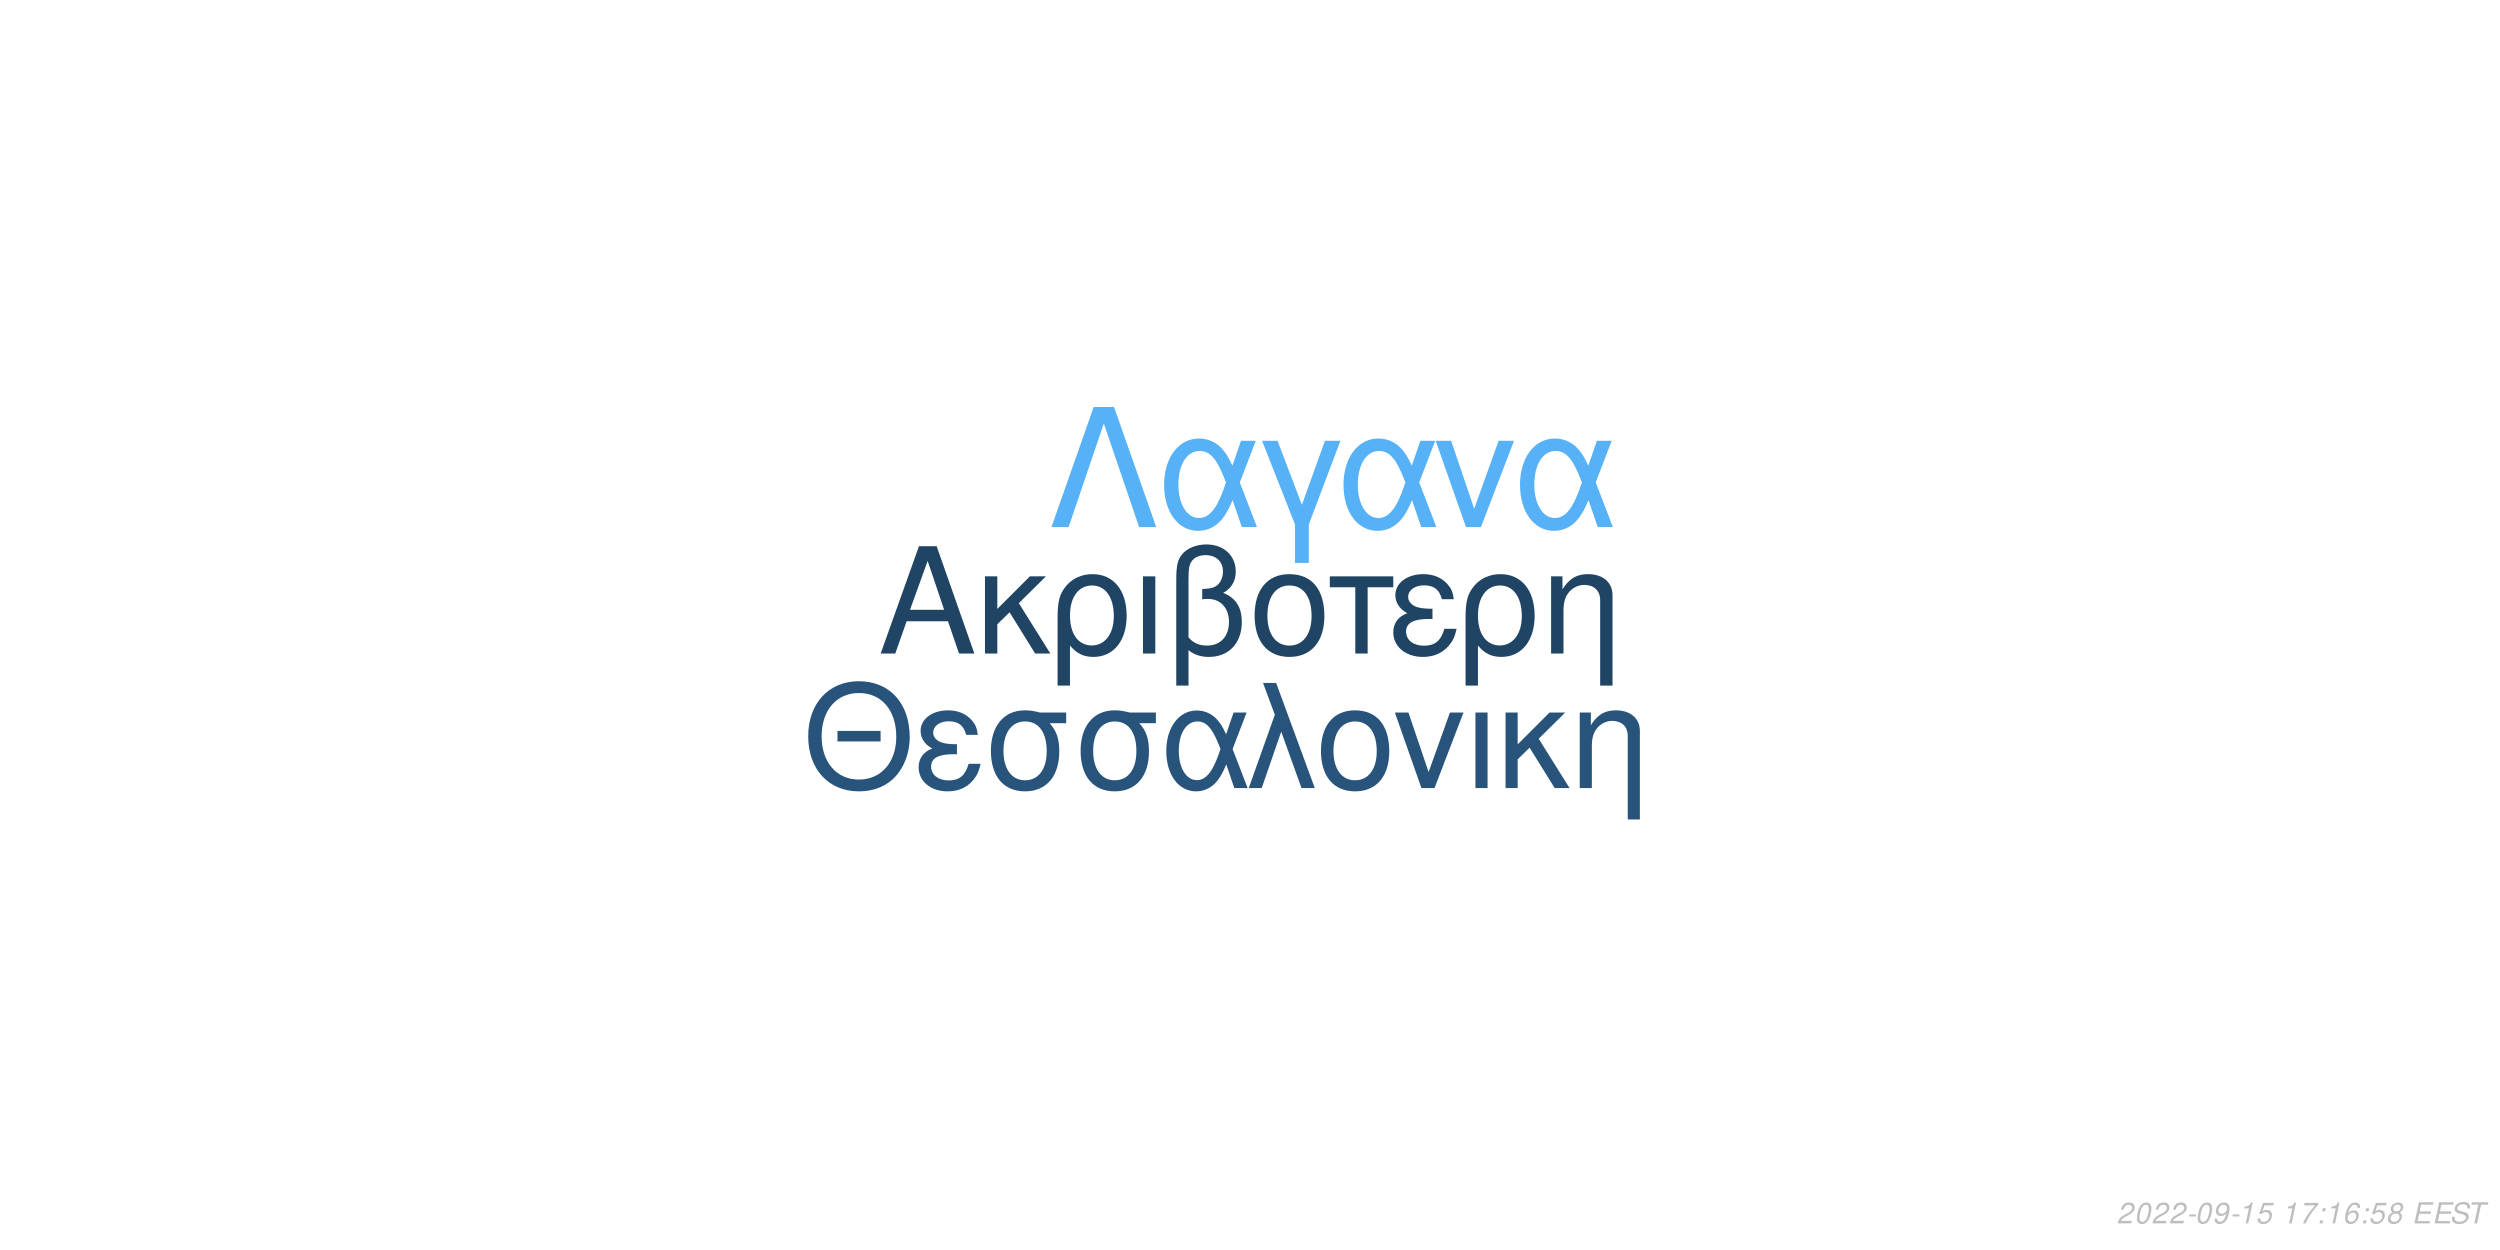
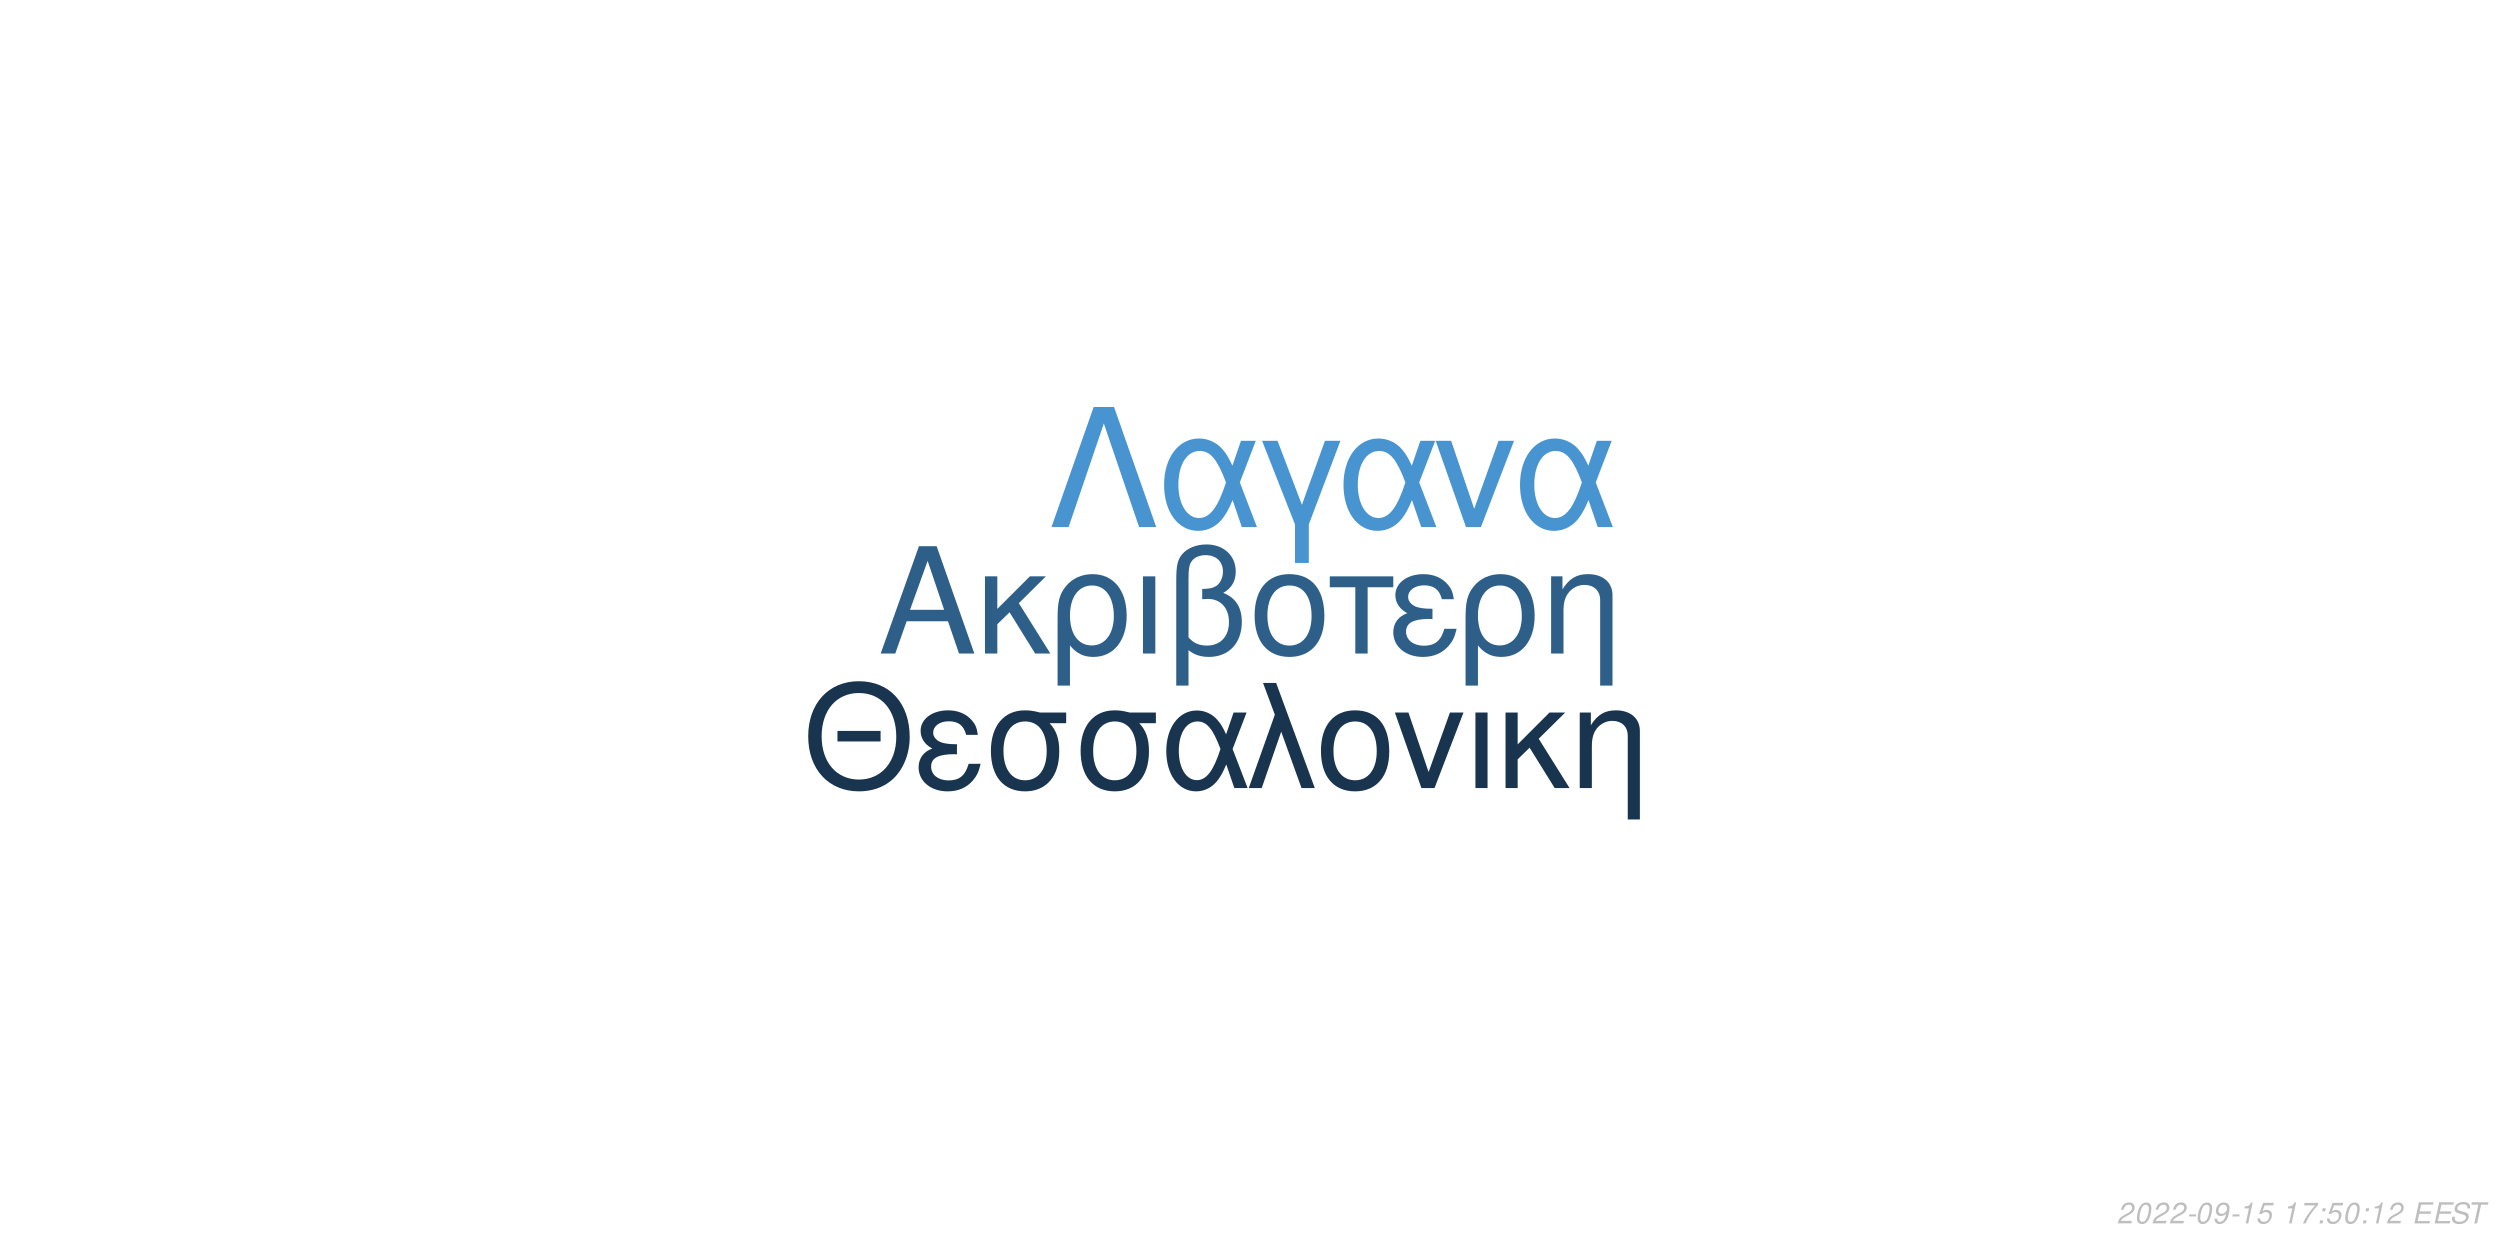
<svg xmlns="http://www.w3.org/2000/svg" xmlns:xlink="http://www.w3.org/1999/xlink" width="864pt" height="432pt" viewBox="0 0 864 432" version="1.1">
  <defs>
    <g>
      <symbol overflow="visible" id="glyph0-0">
        <path style="stroke:none;" d="" />
      </symbol>
      <symbol overflow="visible" id="glyph0-1">
        <path style="stroke:none;" d="M 24.125 -11.141 L 27.938 0 L 33.234 0 L 20.203 -37.094 L 14.094 -37.094 L 0.859 0 L 5.906 0 L 9.828 -11.141 Z M 22.797 -15.109 L 11 -15.109 L 17.094 -32.016 Z M 22.797 -15.109 " />
      </symbol>
      <symbol overflow="visible" id="glyph0-2">
        <path style="stroke:none;" d="M 7.172 -15.422 L 7.172 -26.672 L 2.906 -26.672 L 2.906 0 L 7.172 0 L 7.172 -10.125 L 11.406 -14.25 L 20.25 0 L 25.5 0 L 14.609 -17.406 L 23.969 -26.672 L 18.422 -26.672 Z M 7.172 -15.422 " />
      </symbol>
      <symbol overflow="visible" id="glyph0-3">
        <path style="stroke:none;" d="M 3 11.094 L 7.281 11.094 L 7.281 -2.797 C 9.516 -0.047 11.953 1.172 15.375 1.172 C 22.344 1.172 26.875 -4.422 26.875 -13.031 C 26.875 -21.891 22.297 -27.438 15.062 -27.438 C 11.297 -27.438 7.984 -25.906 5.797 -23.156 C 3.672 -20.516 3 -17.969 3 -12.359 Z M 14.906 -23.516 C 19.547 -23.516 22.438 -19.438 22.438 -12.922 C 22.438 -6.812 19.391 -2.797 14.812 -2.797 C 10.172 -2.797 7.281 -6.766 7.281 -13.125 C 7.281 -19.484 10.234 -23.516 14.906 -23.516 Z M 14.906 -23.516 " />
      </symbol>
      <symbol overflow="visible" id="glyph0-4">
        <path style="stroke:none;" d="M 3.516 0 L 7.781 0 L 7.781 -26.672 L 3.516 -26.672 Z M 3.516 0 " />
      </symbol>
      <symbol overflow="visible" id="glyph0-5">
        <path style="stroke:none;" d="M 4.016 11.094 L 8.25 11.094 L 8.25 -1.172 C 10.172 0.406 12.422 1.172 15.312 1.172 C 22.188 1.172 26.672 -3.609 26.672 -10.891 C 26.672 -15.984 24.578 -19.234 20.25 -20.969 C 23.109 -22.547 24.578 -25.031 24.578 -28.344 C 24.578 -33.844 20.406 -37.703 14.453 -37.703 C 10.938 -37.703 7.734 -36.391 6 -34.25 C 4.484 -32.422 4.016 -30.328 4.016 -25.391 Z M 8.25 -25.656 C 8.25 -29.359 8.5 -30.844 9.469 -32.062 C 10.375 -33.281 12.156 -34 14.094 -34 C 17.812 -34 20.156 -31.812 20.156 -28.297 C 20.156 -25.953 18.984 -23.812 17.297 -23.047 C 16.281 -22.547 15.469 -22.438 12.984 -22.297 L 12.984 -18.781 C 13.734 -18.828 14.344 -18.875 14.969 -18.875 C 19.344 -18.875 22.234 -15.719 22.234 -10.891 C 22.234 -5.906 19.281 -2.75 14.656 -2.75 C 11.953 -2.75 9.922 -3.609 8.25 -5.594 Z M 8.25 -25.656 " />
      </symbol>
      <symbol overflow="visible" id="glyph0-6">
        <path style="stroke:none;" d="M 14.094 -27.438 C 6.562 -27.438 2.094 -22.094 2.094 -13.125 C 2.094 -4.125 6.562 1.172 14.141 1.172 C 21.672 1.172 26.203 -4.172 26.203 -12.922 C 26.203 -22.188 21.828 -27.438 14.094 -27.438 Z M 14.141 -23.516 C 18.938 -23.516 21.781 -19.594 21.781 -12.984 C 21.781 -6.672 18.828 -2.75 14.141 -2.75 C 9.422 -2.75 6.516 -6.672 6.516 -13.125 C 6.516 -19.594 9.422 -23.516 14.141 -23.516 Z M 14.141 -23.516 " />
      </symbol>
      <symbol overflow="visible" id="glyph0-7">
        <path style="stroke:none;" d="M 7.891 0 L 12.156 0 L 12.156 -22.906 L 21.016 -22.906 L 21.016 -26.672 L -0.922 -26.672 L -0.922 -22.906 L 7.891 -22.906 Z M 7.891 0 " />
      </symbol>
      <symbol overflow="visible" id="glyph0-8">
        <path style="stroke:none;" d="M 14.562 -15.469 C 11.344 -15.469 9.562 -15.781 8.297 -16.438 C 6.922 -17.203 6.156 -18.328 6.156 -19.547 C 6.156 -21.891 8.453 -23.562 11.656 -23.562 C 15.062 -23.562 16.953 -22.094 17.812 -18.781 L 21.938 -18.781 C 21.578 -21.266 21.062 -22.5 19.797 -23.922 C 17.812 -26.203 14.906 -27.438 11.453 -27.438 C 5.797 -27.438 1.734 -24.375 1.734 -20.203 C 1.734 -17.609 3.156 -15.375 5.859 -13.938 C 2.797 -12.875 1.016 -10.484 1.016 -7.328 C 1.016 -2.391 5.297 1.172 11.25 1.172 C 14.969 1.172 17.906 -0.109 20.156 -2.641 C 21.578 -4.328 22.297 -5.797 22.906 -8.547 L 18.672 -8.547 C 17.5 -4.422 15.422 -2.703 11.609 -2.703 C 7.938 -2.703 5.438 -4.688 5.438 -7.578 C 5.438 -10.578 7.938 -11.953 13.484 -11.953 C 13.641 -11.953 14.094 -11.953 14.562 -11.906 Z M 14.562 -15.469 " />
      </symbol>
      <symbol overflow="visible" id="glyph0-9">
        <path style="stroke:none;" d="M 3.562 -26.672 L 3.562 0 L 7.844 0 L 7.844 -14.703 C 7.844 -17.906 8.5 -19.891 10.031 -21.531 C 11.406 -22.953 13.188 -23.719 15.062 -23.719 C 18.375 -23.719 20.516 -21.672 20.516 -18.469 L 20.516 11.094 L 24.781 11.094 L 24.781 -20.156 C 24.781 -24.578 21.469 -27.438 16.328 -27.438 C 12.359 -27.438 9.828 -25.906 7.484 -22.188 L 7.484 -26.672 Z M 3.562 -26.672 " />
      </symbol>
      <symbol overflow="visible" id="glyph1-0">
        <path style="stroke:none;" d="" />
      </symbol>
      <symbol overflow="visible" id="glyph1-1">
        <path style="stroke:none;" d="M 26.859 -19.734 L 11.953 -19.734 L 11.953 -16.094 L 26.859 -16.094 Z M 19.328 -36.922 C 8.922 -36.922 1.844 -29.25 1.844 -17.891 C 1.844 -6.484 8.875 1.141 19.391 1.141 C 23.812 1.141 27.703 -0.203 30.641 -2.688 C 34.578 -6.031 36.922 -11.656 36.922 -17.594 C 36.922 -29.297 30 -36.922 19.328 -36.922 Z M 19.328 -32.844 C 27.203 -32.844 32.281 -26.906 32.281 -17.688 C 32.281 -8.922 27.062 -2.938 19.391 -2.938 C 11.609 -2.938 6.484 -8.922 6.484 -17.891 C 6.484 -26.859 11.609 -32.844 19.328 -32.844 Z M 19.328 -32.844 " />
      </symbol>
      <symbol overflow="visible" id="glyph1-2">
        <path style="stroke:none;" d="M 14.25 -15.141 C 11.109 -15.141 9.375 -15.453 8.125 -16.094 C 6.781 -16.844 6.031 -17.938 6.031 -19.141 C 6.031 -21.422 8.266 -23.078 11.406 -23.078 C 14.75 -23.078 16.594 -21.625 17.438 -18.391 L 21.469 -18.391 C 21.125 -20.828 20.625 -22.031 19.391 -23.422 C 17.438 -25.656 14.594 -26.859 11.219 -26.859 C 5.688 -26.859 1.688 -23.875 1.688 -19.781 C 1.688 -17.234 3.094 -15.047 5.734 -13.656 C 2.734 -12.609 1 -10.266 1 -7.172 C 1 -2.344 5.188 1.141 11.016 1.141 C 14.656 1.141 17.547 -0.094 19.734 -2.594 C 21.125 -4.234 21.828 -5.688 22.422 -8.375 L 18.281 -8.375 C 17.141 -4.328 15.094 -2.641 11.359 -2.641 C 7.766 -2.641 5.328 -4.578 5.328 -7.422 C 5.328 -10.359 7.766 -11.703 13.203 -11.703 C 13.359 -11.703 13.797 -11.703 14.25 -11.656 Z M 14.25 -15.141 " />
      </symbol>
      <symbol overflow="visible" id="glyph1-3">
        <path style="stroke:none;" d="M 29 -26.109 L 19.938 -26.109 C 17.594 -26.703 16.438 -26.859 14.703 -26.859 C 7.469 -26.859 2.984 -21.469 2.984 -12.859 C 2.984 -4.031 7.375 1.141 14.797 1.141 C 22.172 1.141 26.609 -4.078 26.609 -12.656 C 26.609 -17.047 25.656 -19.828 23.266 -22.422 L 29 -22.422 Z M 14.797 -23.016 C 19.531 -23.016 22.266 -19.234 22.266 -12.75 C 22.266 -6.531 19.438 -2.688 14.797 -2.688 C 10.172 -2.688 7.328 -6.531 7.328 -12.859 C 7.328 -19.188 10.172 -23.016 14.797 -23.016 Z M 14.797 -23.016 " />
      </symbol>
      <symbol overflow="visible" id="glyph1-4">
        <path style="stroke:none;" d="M 29.344 -26.109 L 24.859 -26.109 L 22.266 -18.578 C 21.125 -21.031 20.484 -22.125 19.328 -23.469 C 17.547 -25.609 14.906 -26.812 12.156 -26.812 C 5.984 -26.812 1.594 -20.984 1.594 -12.812 C 1.594 -4.578 5.828 1.141 11.906 1.141 C 14.953 1.141 17.734 -0.344 19.625 -3.047 C 20.672 -4.531 21.281 -5.688 22.328 -8.172 L 25.109 0 L 29.703 0 L 24.516 -13.5 Z M 20.328 -13.5 C 17.891 -5.922 15.453 -2.734 12.156 -2.734 C 8.516 -2.734 5.922 -6.922 5.922 -12.812 C 5.922 -18.938 8.516 -23.016 12.359 -23.016 C 15.594 -23.016 17.688 -20.531 20.328 -13.5 Z M 20.328 -13.5 " />
      </symbol>
      <symbol overflow="visible" id="glyph1-5">
        <path style="stroke:none;" d="M 1.094 0 L 5.578 0 L 12.312 -19.484 L 19.328 0 L 23.922 0 L 10.562 -36.328 L 6.031 -36.328 L 10.109 -25.359 Z M 1.094 0 " />
      </symbol>
      <symbol overflow="visible" id="glyph1-6">
        <path style="stroke:none;" d="M 13.797 -26.859 C 6.422 -26.859 2.047 -21.625 2.047 -12.859 C 2.047 -4.031 6.422 1.141 13.859 1.141 C 21.234 1.141 25.656 -4.078 25.656 -12.656 C 25.656 -21.719 21.375 -26.859 13.797 -26.859 Z M 13.859 -23.016 C 18.531 -23.016 21.328 -19.188 21.328 -12.703 C 21.328 -6.531 18.438 -2.688 13.859 -2.688 C 9.219 -2.688 6.375 -6.531 6.375 -12.859 C 6.375 -19.188 9.219 -23.016 13.859 -23.016 Z M 13.859 -23.016 " />
      </symbol>
      <symbol overflow="visible" id="glyph1-7">
        <path style="stroke:none;" d="M 14.297 0 L 24.312 -26.109 L 19.625 -26.109 L 12.25 -5.531 L 5.281 -26.109 L 0.594 -26.109 L 9.766 0 Z M 14.297 0 " />
      </symbol>
      <symbol overflow="visible" id="glyph1-8">
        <path style="stroke:none;" d="M 3.438 0 L 7.625 0 L 7.625 -26.109 L 3.438 -26.109 Z M 3.438 0 " />
      </symbol>
      <symbol overflow="visible" id="glyph1-9">
        <path style="stroke:none;" d="M 7.031 -15.094 L 7.031 -26.109 L 2.844 -26.109 L 2.844 0 L 7.031 0 L 7.031 -9.922 L 11.156 -13.953 L 19.828 0 L 24.969 0 L 14.297 -17.047 L 23.469 -26.109 L 18.031 -26.109 Z M 7.031 -15.094 " />
      </symbol>
      <symbol overflow="visible" id="glyph1-10">
        <path style="stroke:none;" d="M 3.484 -26.109 L 3.484 0 L 7.672 0 L 7.672 -14.406 C 7.672 -17.547 8.328 -19.484 9.812 -21.078 C 11.156 -22.469 12.906 -23.219 14.75 -23.219 C 17.984 -23.219 20.078 -21.234 20.078 -18.094 L 20.078 10.859 L 24.266 10.859 L 24.266 -19.734 C 24.266 -24.062 21.031 -26.859 16 -26.859 C 12.109 -26.859 9.609 -25.359 7.328 -21.719 L 7.328 -26.109 Z M 3.484 -26.109 " />
      </symbol>
      <symbol overflow="visible" id="glyph2-0">
        <path style="stroke:none;" d="" />
      </symbol>
      <symbol overflow="visible" id="glyph2-1">
        <path style="stroke:none;" d="M 22.531 -41.484 L 15.484 -41.484 L 0.906 0 L 6.828 0 L 19 -35.797 L 31.188 0 L 37.109 0 Z M 22.531 -41.484 " />
      </symbol>
      <symbol overflow="visible" id="glyph2-2">
        <path style="stroke:none;" d="M 33.516 -29.812 L 28.391 -29.812 L 25.438 -21.219 C 24.125 -24.016 23.391 -25.266 22.078 -26.797 C 20.031 -29.25 17.016 -30.609 13.891 -30.609 C 6.828 -30.609 1.828 -23.953 1.828 -14.625 C 1.828 -5.234 6.656 1.312 13.594 1.312 C 17.078 1.312 20.266 -0.391 22.422 -3.469 C 23.609 -5.172 24.297 -6.484 25.5 -9.328 L 28.688 0 L 33.922 0 L 28 -15.422 Z M 23.219 -15.422 C 20.422 -6.766 17.641 -3.125 13.891 -3.125 C 9.734 -3.125 6.766 -7.906 6.766 -14.625 C 6.766 -21.625 9.734 -26.297 14.109 -26.297 C 17.812 -26.297 20.203 -23.453 23.219 -15.422 Z M 23.219 -15.422 " />
      </symbol>
      <symbol overflow="visible" id="glyph2-3">
        <path style="stroke:none;" d="M 12.062 12.406 L 16.844 12.406 L 16.844 -0.906 L 27.766 -29.812 L 22.422 -29.812 L 14.453 -7.688 L 6.031 -29.812 L 0.688 -29.812 L 12.062 -0.906 Z M 12.062 12.406 " />
      </symbol>
      <symbol overflow="visible" id="glyph2-4">
        <path style="stroke:none;" d="M 16.328 0 L 27.766 -29.812 L 22.422 -29.812 L 14 -6.312 L 6.031 -29.812 L 0.688 -29.812 L 11.156 0 Z M 16.328 0 " />
      </symbol>
      <symbol overflow="visible" id="glyph3-0">
        <path style="stroke:none;" d="" />
      </symbol>
      <symbol overflow="visible" id="glyph3-1">
        <path style="stroke:none;" d="M 5.234 -0.875 L 1.469 -0.875 C 1.641 -1.375 2.203 -1.891 3.109 -2.344 L 4.234 -2.938 C 5.562 -3.625 6.219 -4.469 6.219 -5.484 C 6.219 -5.938 6.062 -6.359 5.797 -6.656 C 5.469 -7.047 4.984 -7.234 4.312 -7.234 C 2.766 -7.234 1.891 -6.453 1.484 -4.734 L 2.375 -4.734 C 2.484 -5.188 2.609 -5.484 2.797 -5.75 C 3.094 -6.203 3.609 -6.453 4.188 -6.453 C 4.891 -6.453 5.344 -6.031 5.344 -5.375 C 5.344 -4.703 4.859 -4.094 4.016 -3.656 L 2.984 -3.125 C 1.234 -2.188 0.797 -1.656 0.344 -0.016 L 5.047 -0.016 Z M 5.234 -0.875 " />
      </symbol>
      <symbol overflow="visible" id="glyph3-2">
        <path style="stroke:none;" d="M 4.203 -7.234 C 3.375 -7.234 2.688 -6.812 2.125 -5.984 C 1.484 -5.047 0.984 -3.188 0.984 -1.734 C 0.984 -1.109 1.172 -0.562 1.484 -0.266 C 1.797 0.047 2.281 0.234 2.766 0.234 C 3.625 0.234 4.281 -0.156 4.859 -1.016 C 5.516 -1.953 6 -3.797 6 -5.266 C 6 -6.5 5.328 -7.234 4.203 -7.234 Z M 4.094 -6.453 C 4.734 -6.453 5.125 -5.984 5.125 -5.156 C 5.125 -4.203 4.781 -2.625 4.406 -1.812 C 3.984 -0.938 3.516 -0.547 2.875 -0.547 C 2.25 -0.547 1.875 -1.031 1.875 -1.828 C 1.875 -2.797 2.203 -4.344 2.594 -5.203 C 2.984 -6.047 3.453 -6.453 4.094 -6.453 Z M 4.094 -6.453 " />
      </symbol>
      <symbol overflow="visible" id="glyph3-3">
        <path style="stroke:none;" d="M 3.516 -3.125 L 1.125 -3.125 L 0.969 -2.406 L 3.359 -2.406 Z M 3.516 -3.125 " />
      </symbol>
      <symbol overflow="visible" id="glyph3-4">
        <path style="stroke:none;" d="M 0.844 -1.656 C 0.844 -1.547 0.844 -1.438 0.844 -1.375 C 0.844 -0.406 1.531 0.234 2.578 0.234 C 3.203 0.234 3.766 0.016 4.297 -0.438 C 4.938 -1 5.312 -1.656 5.594 -2.719 C 5.844 -3.672 6.016 -4.766 6.016 -5.375 C 6.016 -5.844 5.844 -6.328 5.547 -6.656 C 5.203 -7.031 4.703 -7.234 4.062 -7.234 C 2.516 -7.234 1.297 -5.938 1.297 -4.266 C 1.297 -3.203 1.984 -2.547 3.047 -2.547 C 3.484 -2.547 3.953 -2.672 4.281 -2.891 C 4.406 -2.984 4.547 -3.078 4.828 -3.344 C 4.438 -1.484 3.703 -0.547 2.703 -0.547 C 2.109 -0.547 1.719 -0.938 1.719 -1.547 L 1.719 -1.656 Z M 3.953 -6.453 C 4.625 -6.453 5.141 -5.953 5.141 -5.281 C 5.141 -4.188 4.312 -3.312 3.297 -3.312 C 2.594 -3.312 2.172 -3.734 2.172 -4.453 C 2.172 -5.562 2.984 -6.453 3.953 -6.453 Z M 3.953 -6.453 " />
      </symbol>
      <symbol overflow="visible" id="glyph3-5">
        <path style="stroke:none;" d="M 3.703 -5.188 L 2.594 0 L 3.469 0 L 5.016 -7.234 L 4.438 -7.234 C 3.906 -6.156 3.688 -6.016 2.234 -5.812 L 2.109 -5.188 Z M 3.703 -5.188 " />
      </symbol>
      <symbol overflow="visible" id="glyph3-6">
        <path style="stroke:none;" d="M 6.297 -7.094 L 2.594 -7.094 L 1.234 -3.234 L 2.047 -3.234 C 2.656 -3.766 2.938 -3.906 3.531 -3.906 C 4.328 -3.906 4.797 -3.453 4.797 -2.688 C 4.797 -1.438 3.969 -0.547 2.828 -0.547 C 2.031 -0.547 1.609 -0.938 1.578 -1.734 L 0.703 -1.734 L 0.703 -1.516 C 0.703 -0.938 0.844 -0.547 1.188 -0.266 C 1.562 0.062 2.078 0.234 2.703 0.234 C 3.656 0.234 4.391 -0.156 4.984 -0.922 C 5.422 -1.5 5.672 -2.234 5.672 -2.953 C 5.672 -4 4.938 -4.672 3.812 -4.672 C 3.328 -4.672 2.906 -4.547 2.406 -4.234 L 3.109 -6.219 L 6.109 -6.219 Z M 6.297 -7.094 " />
      </symbol>
      <symbol overflow="visible" id="glyph3-7">
        <path style="stroke:none;" d="" />
      </symbol>
      <symbol overflow="visible" id="glyph3-8">
        <path style="stroke:none;" d="M 6.703 -7.094 L 1.953 -7.094 L 1.766 -6.219 L 5.594 -6.219 C 3.344 -3.688 2.266 -2.109 1.375 0 L 2.344 0 C 3.031 -1.906 4.828 -4.594 6.547 -6.281 Z M 6.703 -7.094 " />
      </symbol>
      <symbol overflow="visible" id="glyph3-9">
        <path style="stroke:none;" d="M 2.359 -1.031 L 1.312 -1.031 L 1.094 0 L 2.141 0 Z M 3.266 -5.234 L 2.219 -5.234 L 2 -4.203 L 3.047 -4.203 Z M 3.266 -5.234 " />
      </symbol>
      <symbol overflow="visible" id="glyph3-10">
-         <path style="stroke:none;" d="M 6.125 -5.344 L 6.141 -5.625 C 6.141 -6.609 5.453 -7.234 4.391 -7.234 C 3.438 -7.234 2.641 -6.719 2.016 -5.703 C 1.422 -4.781 0.938 -2.953 0.938 -1.688 C 0.938 -0.516 1.688 0.234 2.859 0.234 C 3.703 0.234 4.438 -0.156 5 -0.875 C 5.406 -1.422 5.672 -2.156 5.672 -2.766 C 5.672 -3.812 4.969 -4.5 3.906 -4.5 C 3.234 -4.5 2.672 -4.234 2.094 -3.625 C 2.406 -5.375 3.234 -6.453 4.25 -6.453 C 4.703 -6.453 5.062 -6.234 5.172 -5.844 C 5.203 -5.719 5.234 -5.578 5.25 -5.344 Z M 3.656 -3.734 C 4.344 -3.734 4.797 -3.281 4.797 -2.625 C 4.797 -1.469 3.984 -0.547 2.984 -0.547 C 2.297 -0.547 1.812 -1.047 1.812 -1.766 C 1.812 -2.859 2.625 -3.734 3.656 -3.734 Z M 3.656 -3.734 " />
+         <path style="stroke:none;" d="M 2.547 -3.312 L 6.5 -3.312 L 6.688 -4.141 L 2.719 -4.141 L 3.219 -6.469 L 7.344 -6.469 L 7.516 -7.297 L 2.453 -7.297 L 0.906 0 L 6.125 0 L 6.297 -0.812 L 2.016 -0.812 Z M 2.547 -3.312 " />
      </symbol>
      <symbol overflow="visible" id="glyph3-11">
-         <path style="stroke:none;" d="M 4.766 -3.797 C 5.078 -3.969 5.234 -4.078 5.438 -4.234 C 5.812 -4.594 6.062 -5.172 6.062 -5.734 C 6.062 -6.625 5.344 -7.234 4.266 -7.234 C 2.812 -7.234 1.703 -6.219 1.703 -4.875 C 1.703 -4.406 1.875 -4.125 2.359 -3.812 C 1.297 -3.312 0.75 -2.516 0.75 -1.469 C 0.75 -0.438 1.547 0.234 2.812 0.234 C 3.656 0.234 4.359 -0.094 4.938 -0.734 C 5.359 -1.234 5.609 -1.859 5.609 -2.438 C 5.609 -3.047 5.312 -3.516 4.766 -3.797 Z M 4.109 -6.453 C 4.797 -6.453 5.188 -6.125 5.188 -5.578 C 5.188 -5.266 5.062 -4.922 4.859 -4.672 C 4.562 -4.312 4.188 -4.156 3.656 -4.156 C 2.984 -4.156 2.594 -4.453 2.594 -4.984 C 2.594 -5.859 3.203 -6.453 4.109 -6.453 Z M 3.453 -3.406 C 4.234 -3.406 4.734 -2.984 4.734 -2.312 C 4.734 -1.312 3.922 -0.547 2.875 -0.547 C 2.125 -0.547 1.625 -0.969 1.625 -1.625 C 1.625 -2.609 2.438 -3.406 3.453 -3.406 Z M 3.453 -3.406 " />
+         <path style="stroke:none;" d="M 7.062 -5.156 C 7.125 -5.438 7.141 -5.562 7.141 -5.703 C 7.141 -6.156 6.938 -6.594 6.594 -6.891 C 6.188 -7.25 5.656 -7.406 4.875 -7.406 C 3.844 -7.406 3.047 -7.125 2.5 -6.562 C 2.094 -6.141 1.781 -5.438 1.781 -4.922 C 1.781 -4.297 2.219 -3.766 2.891 -3.562 L 4.594 -3.094 C 5.406 -2.859 5.734 -2.578 5.734 -2.094 C 5.734 -1.781 5.547 -1.406 5.266 -1.141 C 4.844 -0.766 4.266 -0.578 3.453 -0.578 C 2.328 -0.578 1.812 -0.984 1.812 -1.906 C 1.812 -2.047 1.812 -2.125 1.844 -2.312 L 0.984 -2.312 C 0.906 -2.062 0.891 -1.906 0.891 -1.688 C 0.891 -0.484 1.797 0.234 3.297 0.234 C 4.359 0.234 5.234 -0.062 5.812 -0.609 C 6.344 -1.078 6.688 -1.797 6.688 -2.375 C 6.688 -2.641 6.609 -2.906 6.453 -3.156 C 6.234 -3.5 5.938 -3.703 5.469 -3.828 L 3.75 -4.312 C 2.984 -4.547 2.734 -4.734 2.734 -5.188 C 2.734 -5.547 2.875 -5.844 3.188 -6.109 C 3.547 -6.438 4.031 -6.594 4.703 -6.594 C 5.266 -6.594 5.688 -6.484 5.906 -6.297 C 6.094 -6.125 6.219 -5.797 6.219 -5.516 C 6.219 -5.422 6.203 -5.344 6.188 -5.156 Z M 7.062 -5.156 " />
      </symbol>
      <symbol overflow="visible" id="glyph3-12">
-         <path style="stroke:none;" d="M 2.547 -3.312 L 6.5 -3.312 L 6.688 -4.141 L 2.719 -4.141 L 3.219 -6.469 L 7.344 -6.469 L 7.516 -7.297 L 2.453 -7.297 L 0.906 0 L 6.125 0 L 6.297 -0.812 L 2.016 -0.812 Z M 2.547 -3.312 " />
-       </symbol>
-       <symbol overflow="visible" id="glyph3-13">
-         <path style="stroke:none;" d="M 7.062 -5.156 C 7.125 -5.438 7.141 -5.562 7.141 -5.703 C 7.141 -6.156 6.938 -6.594 6.594 -6.891 C 6.188 -7.25 5.656 -7.406 4.875 -7.406 C 3.844 -7.406 3.047 -7.125 2.5 -6.562 C 2.094 -6.141 1.781 -5.438 1.781 -4.922 C 1.781 -4.297 2.219 -3.766 2.891 -3.562 L 4.594 -3.094 C 5.406 -2.859 5.734 -2.578 5.734 -2.094 C 5.734 -1.781 5.547 -1.406 5.266 -1.141 C 4.844 -0.766 4.266 -0.578 3.453 -0.578 C 2.328 -0.578 1.812 -0.984 1.812 -1.906 C 1.812 -2.047 1.812 -2.125 1.844 -2.312 L 0.984 -2.312 C 0.906 -2.062 0.891 -1.906 0.891 -1.688 C 0.891 -0.484 1.797 0.234 3.297 0.234 C 4.359 0.234 5.234 -0.062 5.812 -0.609 C 6.344 -1.078 6.688 -1.797 6.688 -2.375 C 6.688 -2.641 6.609 -2.906 6.453 -3.156 C 6.234 -3.5 5.938 -3.703 5.469 -3.828 L 3.75 -4.312 C 2.984 -4.547 2.734 -4.734 2.734 -5.188 C 2.734 -5.547 2.875 -5.844 3.188 -6.109 C 3.547 -6.438 4.031 -6.594 4.703 -6.594 C 5.266 -6.594 5.688 -6.484 5.906 -6.297 C 6.094 -6.125 6.219 -5.797 6.219 -5.516 C 6.219 -5.422 6.203 -5.344 6.188 -5.156 Z M 7.062 -5.156 " />
-       </symbol>
-       <symbol overflow="visible" id="glyph3-14">
        <path style="stroke:none;" d="M 4.938 -6.469 L 7.312 -6.469 L 7.484 -7.297 L 1.75 -7.297 L 1.578 -6.469 L 3.984 -6.469 L 2.609 0 L 3.547 0 Z M 4.938 -6.469 " />
      </symbol>
    </g>
  </defs>
  <g id="surface1">
    <rect x="0" y="0" width="864" height="432" style="fill:rgb(100%,100%,100%);fill-opacity:1;stroke:none;" />
-     <g style="fill:rgb(12.549%,26.667%,39.216%);fill-opacity:1;">
+     <g style="fill:rgb(17.647%,37.255%,53.725%);fill-opacity:1;">
      <use xlink:href="#glyph0-1" x="303.5" y="225.861" />
      <use xlink:href="#glyph0-2" x="337.5" y="225.861" />
      <use xlink:href="#glyph0-3" x="362.5" y="225.861" />
      <use xlink:href="#glyph0-4" x="391.5" y="225.861" />
      <use xlink:href="#glyph0-5" x="402.5" y="225.861" />
      <use xlink:href="#glyph0-6" x="431.5" y="225.861" />
      <use xlink:href="#glyph0-7" x="460.5" y="225.861" />
      <use xlink:href="#glyph0-8" x="480.5" y="225.861" />
      <use xlink:href="#glyph0-3" x="503.5" y="225.861" />
      <use xlink:href="#glyph0-9" x="532.5" y="225.861" />
    </g>
-     <g style="fill:rgb(15.686%,32.941%,48.235%);fill-opacity:1;">
+     <g style="fill:rgb(9.412%,20.392%,30.98%);fill-opacity:1;">
      <use xlink:href="#glyph1-1" x="277.473" y="272.354" />
      <use xlink:href="#glyph1-2" x="316.473" y="272.354" />
      <use xlink:href="#glyph1-3" x="339.473" y="272.354" />
      <use xlink:href="#glyph1-3" x="370.473" y="272.354" />
      <use xlink:href="#glyph1-4" x="401.473" y="272.354" />
      <use xlink:href="#glyph1-5" x="430.473" y="272.354" />
      <use xlink:href="#glyph1-6" x="454.473" y="272.354" />
      <use xlink:href="#glyph1-7" x="481.473" y="272.354" />
      <use xlink:href="#glyph1-8" x="506.473" y="272.354" />
      <use xlink:href="#glyph1-9" x="517.473" y="272.354" />
      <use xlink:href="#glyph1-10" x="542.473" y="272.354" />
    </g>
-     <g style="fill:rgb(33.725%,69.412%,96.863%);fill-opacity:1;">
+     <g style="fill:rgb(28.235%,58.039%,81.569%);fill-opacity:1;">
      <use xlink:href="#glyph2-1" x="362.484" y="182.152" />
      <use xlink:href="#glyph2-2" x="400.484" y="182.152" />
      <use xlink:href="#glyph2-3" x="435.484" y="182.152" />
      <use xlink:href="#glyph2-2" x="462.484" y="182.152" />
      <use xlink:href="#glyph2-4" x="495.484" y="182.152" />
      <use xlink:href="#glyph2-2" x="523.484" y="182.152" />
    </g>
    <g style="fill:rgb(74.51%,74.51%,74.51%);fill-opacity:1;">
      <use xlink:href="#glyph3-1" x="731.52" y="422.81" />
      <use xlink:href="#glyph3-2" x="737.52" y="422.81" />
      <use xlink:href="#glyph3-1" x="743.52" y="422.81" />
      <use xlink:href="#glyph3-1" x="749.52" y="422.81" />
      <use xlink:href="#glyph3-3" x="755.52" y="422.81" />
      <use xlink:href="#glyph3-2" x="758.52" y="422.81" />
      <use xlink:href="#glyph3-4" x="764.52" y="422.81" />
      <use xlink:href="#glyph3-3" x="770.52" y="422.81" />
      <use xlink:href="#glyph3-5" x="773.52" y="422.81" />
      <use xlink:href="#glyph3-6" x="779.52" y="422.81" />
      <use xlink:href="#glyph3-7" x="785.52" y="422.81" />
      <use xlink:href="#glyph3-5" x="788.52" y="422.81" />
      <use xlink:href="#glyph3-8" x="794.52" y="422.81" />
      <use xlink:href="#glyph3-9" x="800.52" y="422.81" />
-       <use xlink:href="#glyph3-5" x="803.52" y="422.81" />
-       <use xlink:href="#glyph3-10" x="809.52" y="422.81" />
+       <use xlink:href="#glyph3-6" x="803.52" y="422.81" />
+       <use xlink:href="#glyph3-2" x="809.52" y="422.81" />
      <use xlink:href="#glyph3-9" x="815.52" y="422.81" />
-       <use xlink:href="#glyph3-6" x="818.52" y="422.81" />
-       <use xlink:href="#glyph3-11" x="824.52" y="422.81" />
+       <use xlink:href="#glyph3-5" x="818.52" y="422.81" />
+       <use xlink:href="#glyph3-1" x="824.52" y="422.81" />
      <use xlink:href="#glyph3-7" x="830.52" y="422.81" />
-       <use xlink:href="#glyph3-12" x="833.52" y="422.81" />
-       <use xlink:href="#glyph3-12" x="840.52" y="422.81" />
-       <use xlink:href="#glyph3-13" x="846.52" y="422.81" />
-       <use xlink:href="#glyph3-14" x="852.52" y="422.81" />
+       <use xlink:href="#glyph3-10" x="833.52" y="422.81" />
+       <use xlink:href="#glyph3-10" x="840.52" y="422.81" />
+       <use xlink:href="#glyph3-11" x="846.52" y="422.81" />
+       <use xlink:href="#glyph3-12" x="852.52" y="422.81" />
    </g>
  </g>
</svg>
